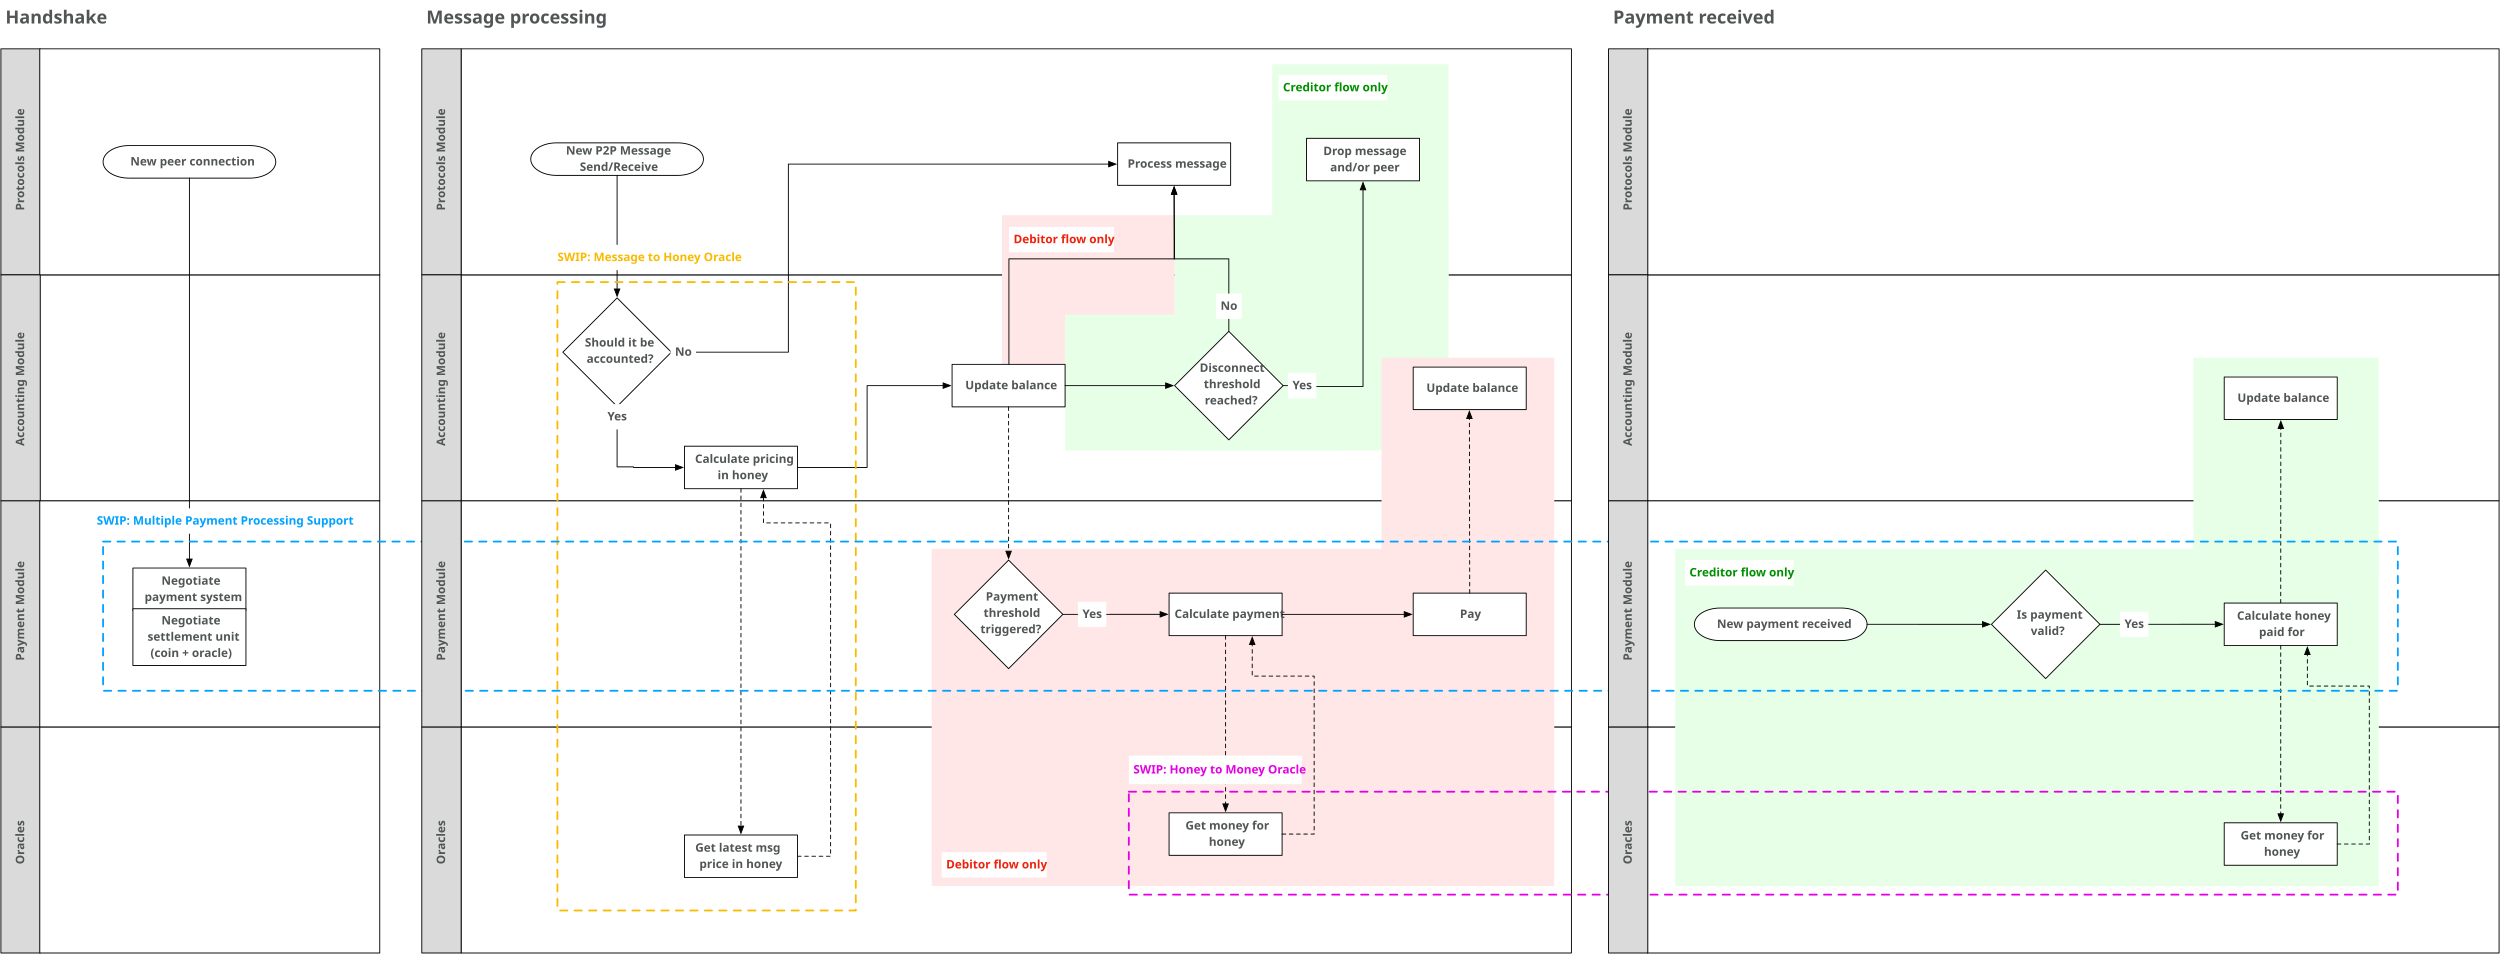
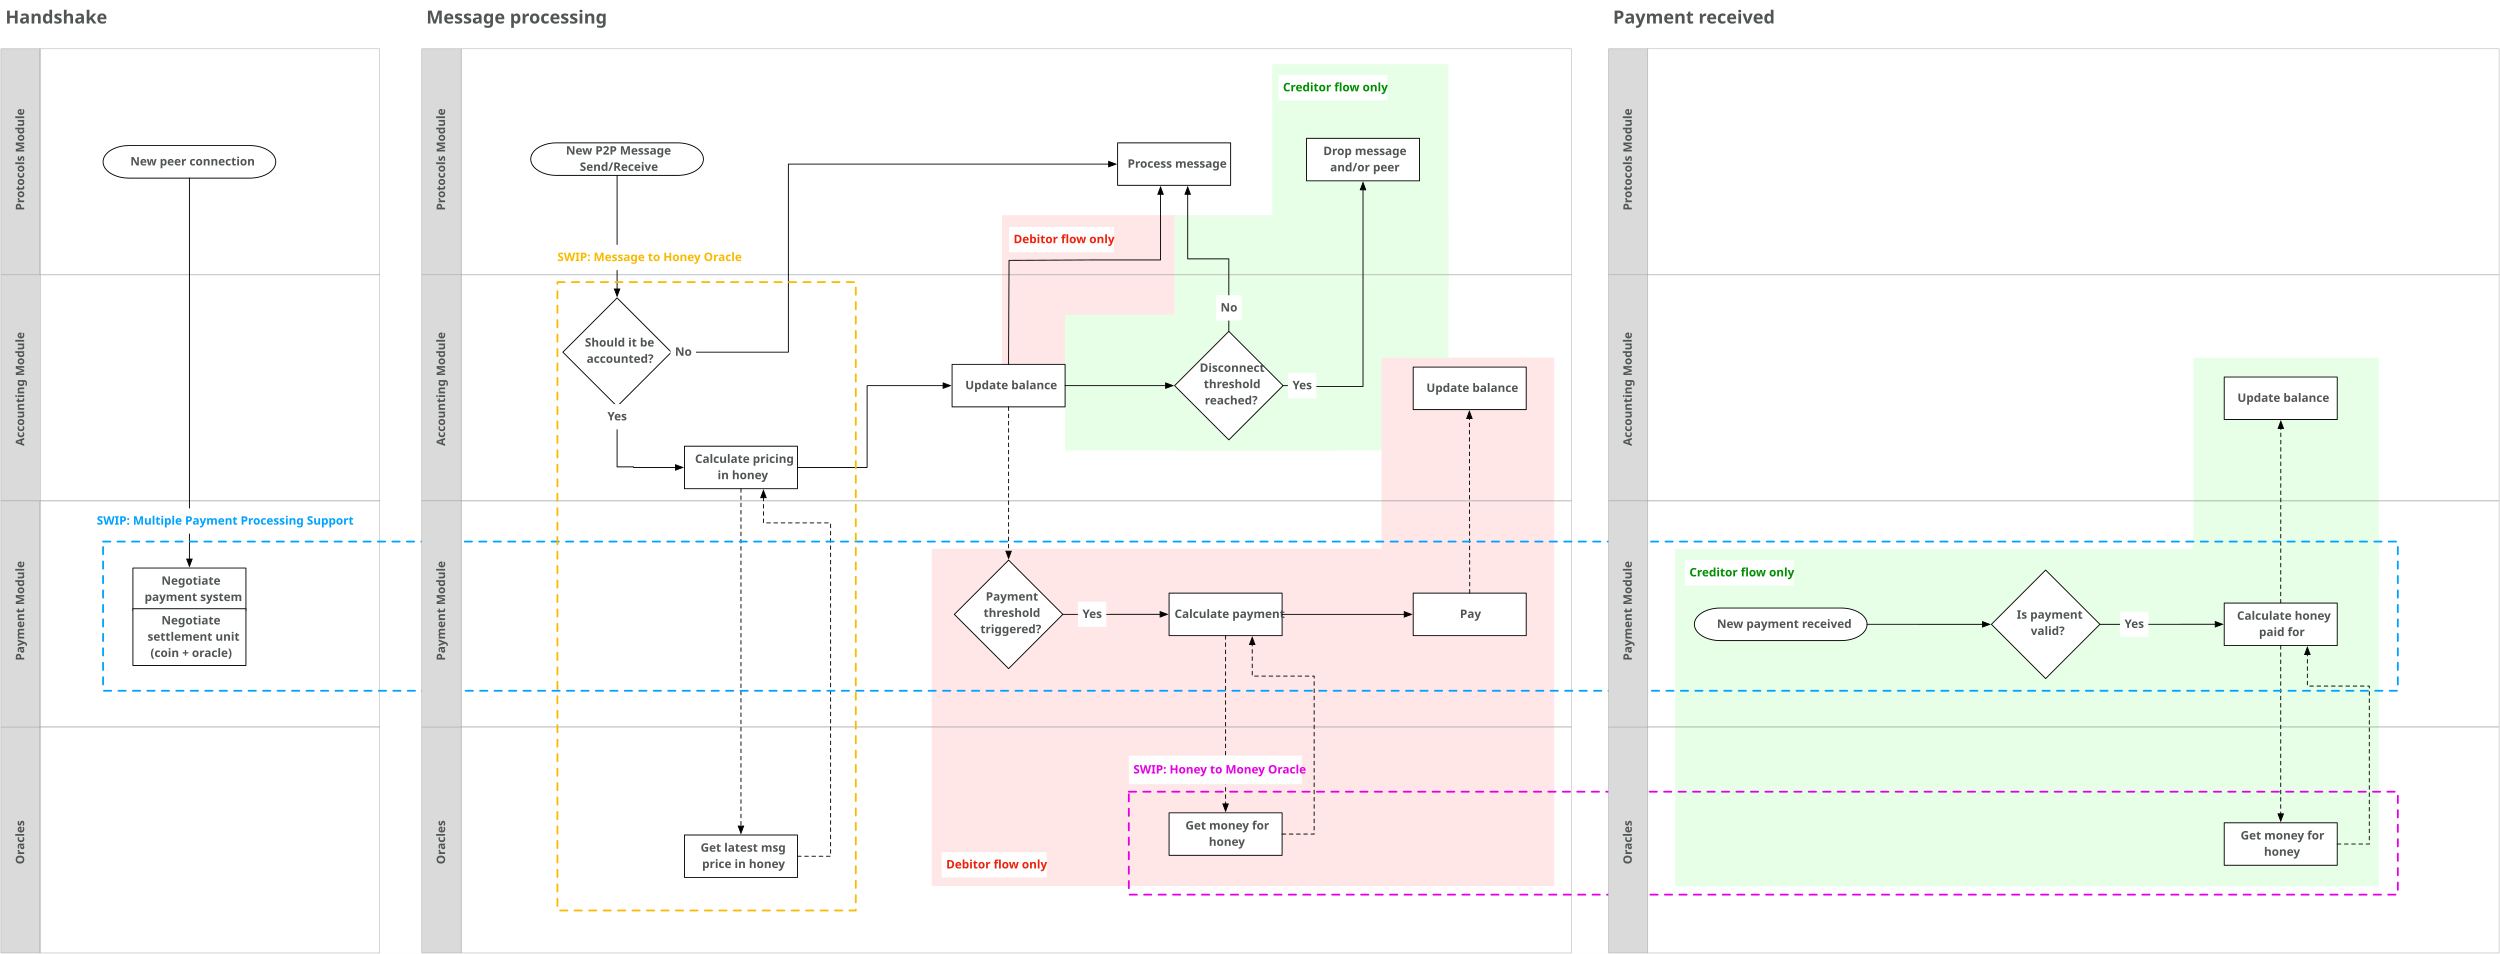
<svg xmlns="http://www.w3.org/2000/svg" version="1.1" viewBox="-286 413 2765 1055" width="2765" height="1055">
  <defs>
    <font-face font-family="Avenir" font-size="13" panose-1="2 11 7 3 2 2 3 2 2 4" units-per-em="1000" underline-position="-75" underline-thickness="50" slope="0" x-height="480" cap-height="708" ascent="1e3" descent="-365.997" font-weight="800">
      <font-face-src>
        <font-face-name name="Avenir-Heavy" />
      </font-face-src>
    </font-face>
    <marker orient="auto" overflow="visible" markerUnits="strokeWidth" id="FilledArrow_Marker" stroke-linejoin="miter" stroke-miterlimit="10" viewBox="-1 -4 10 8" markerWidth="10" markerHeight="8" color="black">
      <g>
        <path d="M 8 0 L 0 -3 L 0 3 Z" fill="currentColor" stroke="currentColor" stroke-width="1" />
      </g>
    </marker>
    <font-face font-family="Helvetica Neue" font-size="16" panose-1="2 0 5 3 0 0 0 2 0 4" units-per-em="1000" underline-position="-100" underline-thickness="50" slope="0" x-height="517" cap-height="714" ascent="951.996" descent="-212.997" font-weight="400">
      <font-face-src>
        <font-face-name name="HelveticaNeue" />
      </font-face-src>
    </font-face>
    <font-face font-family="Avenir" font-size="20" panose-1="2 11 7 3 2 2 3 2 2 4" units-per-em="1000" underline-position="-75" underline-thickness="50" slope="0" x-height="480" cap-height="708" ascent="1e3" descent="-365.997" font-weight="800">
      <font-face-src>
        <font-face-name name="Avenir-Heavy" />
      </font-face-src>
    </font-face>
  </defs>
-   <g id="Canvas_9" stroke-opacity="1" fill="none" stroke-dasharray="none" fill-opacity="1" stroke="none">
+   <g id="Canvas_9" stroke-dasharray="none" stroke="none" fill="none" stroke-opacity="1" fill-opacity="1">
    <rect fill="white" x="-286" y="413" width="2765" height="1055" />
    <g id="Canvas_9: Layer 1">
-       <g id="Graphic_84">
-         <rect x="224" y="717" width="1228" height="250" fill="white" />
-         <rect x="224" y="717" width="1228" height="250" stroke="black" stroke-linecap="round" stroke-linejoin="round" stroke-width="1" />
-       </g>
-       <g id="Graphic_86">
-         <rect x="224" y="467" width="1228" height="250" fill="white" />
-         <rect x="224" y="467" width="1228" height="250" stroke="black" stroke-linecap="round" stroke-linejoin="round" stroke-width="1" />
-       </g>
      <g id="Graphic_132">
        <rect x="1121" y="484" width="195" height="241" fill="#e7ffe7" />
      </g>
      <g id="Graphic_131">
        <rect x="1013.086" y="651" width="302.914" height="260.171" fill="#e7ffe7" />
      </g>
      <g id="Graphic_140">
        <rect x="822.243" y="651" width="190.84" height="165" fill="#ffe6e7" />
      </g>
      <g id="Graphic_142">
        <rect x="892" y="761.092" width="302.914" height="150.079" fill="#e7ffe7" />
      </g>
-       <g id="Graphic_88">
-         <rect x="1535.988" y="717" width="942" height="250" fill="white" />
-         <rect x="1535.988" y="717" width="942" height="250" stroke="black" stroke-linecap="round" stroke-linejoin="round" stroke-width="1" />
-       </g>
-       <g id="Graphic_93">
-         <rect x="1535.988" y="1217" width="942" height="250" fill="white" />
-         <rect x="1535.988" y="1217" width="942" height="250" stroke="black" stroke-linecap="round" stroke-linejoin="round" stroke-width="1" />
-       </g>
-       <g id="Graphic_94">
-         <rect x="1535.988" y="467" width="942" height="250" fill="white" />
-         <rect x="1535.988" y="467" width="942" height="250" stroke="black" stroke-linecap="round" stroke-linejoin="round" stroke-width="1" />
-       </g>
-       <g id="Graphic_95">
-         <rect x="1535.988" y="967" width="942" height="250" fill="white" />
-         <rect x="1535.988" y="967" width="942" height="250" stroke="black" stroke-linecap="round" stroke-linejoin="round" stroke-width="1" />
-       </g>
      <g id="Graphic_137">
        <rect x="2139.976" y="808.637" width="205.024" height="241" fill="#e7ffe7" />
      </g>
      <g id="Graphic_138">
        <rect x="1566.743" y="1020" width="778.257" height="373" fill="#e7ffe7" />
      </g>
-       <g id="Graphic_85">
-         <rect x="224" y="1217" width="1228" height="250" fill="white" />
-         <rect x="224" y="1217" width="1228" height="250" stroke="black" stroke-linecap="round" stroke-linejoin="round" stroke-width="1" />
-       </g>
-       <g id="Graphic_87">
-         <rect x="224" y="967" width="1228" height="250" fill="white" />
-         <rect x="224" y="967" width="1228" height="250" stroke="black" stroke-linecap="round" stroke-linejoin="round" stroke-width="1" />
-       </g>
      <g id="Graphic_129">
        <rect x="744.494" y="1020" width="688.506" height="373" fill="#ffe6e7" />
      </g>
      <g id="Graphic_130">
        <rect x="1242" y="808.637" width="191" height="213.363" fill="#ffe6e7" />
      </g>
+       <g id="Graphic_85">
+         <rect x="224" y="1217" width="1228" height="250" stroke="#a5a5a5" stroke-linecap="round" stroke-linejoin="round" stroke-width=".5" />
+       </g>
+       <g id="Graphic_84">
+         <rect x="224" y="717" width="1228" height="250" stroke="#a5a5a5" stroke-linecap="round" stroke-linejoin="round" stroke-width=".5" />
+       </g>
+       <g id="Graphic_86">
+         <rect x="224" y="467" width="1228" height="250" stroke="#a5a5a5" stroke-linecap="round" stroke-linejoin="round" stroke-width=".5" />
+       </g>
+       <g id="Graphic_88">
+         <rect x="1535.988" y="717" width="942" height="250" stroke="#a5a5a5" stroke-linecap="round" stroke-linejoin="round" stroke-width=".5" />
+       </g>
+       <g id="Graphic_93">
+         <rect x="1535.988" y="1217" width="942" height="250" stroke="#a5a5a5" stroke-linecap="round" stroke-linejoin="round" stroke-width=".5" />
+       </g>
+       <g id="Graphic_94">
+         <rect x="1535.988" y="467" width="942" height="250" stroke="#a5a5a5" stroke-linecap="round" stroke-linejoin="round" stroke-width=".5" />
+       </g>
+       <g id="Graphic_95">
+         <rect x="1535.988" y="967" width="942" height="250" stroke="#a5a5a5" stroke-linecap="round" stroke-linejoin="round" stroke-width=".5" />
+       </g>
+       <g id="Graphic_87">
+         <rect x="224" y="967" width="1228" height="250" stroke="#a5a5a5" stroke-linecap="round" stroke-linejoin="round" stroke-width=".5" />
+       </g>
      <g id="Graphic_75">
-         <rect x="-242" y="717" width="376" height="250" fill="white" />
-         <rect x="-242" y="717" width="376" height="250" stroke="black" stroke-linecap="round" stroke-linejoin="round" stroke-width="1" />
+         <rect x="-242" y="717" width="376" height="250" stroke="#a5a5a5" stroke-linecap="round" stroke-linejoin="round" stroke-width=".5" />
      </g>
      <g id="Graphic_52">
        <rect x="-285" y="1217" width="43.5" height="250" fill="#dadada" />
-         <rect x="-285" y="1217" width="43.5" height="250" stroke="black" stroke-linecap="round" stroke-linejoin="round" stroke-width="1" />
+         <rect x="-285" y="1217" width="43.5" height="250" stroke="#a5a5a5" stroke-linecap="round" stroke-linejoin="round" stroke-width=".5" />
      </g>
      <g id="Graphic_53">
        <rect x="-285" y="467" width="43.5" height="250" fill="#dadada" />
-         <rect x="-285" y="467" width="43.5" height="250" stroke="black" stroke-linecap="round" stroke-linejoin="round" stroke-width="1" />
+         <rect x="-285" y="467" width="43.5" height="250" stroke="#a5a5a5" stroke-linecap="round" stroke-linejoin="round" stroke-width=".5" />
      </g>
      <g id="Graphic_54">
        <rect x="-285" y="717" width="43.5" height="250" fill="#dadada" />
-         <rect x="-285" y="717" width="43.5" height="250" stroke="black" stroke-linecap="round" stroke-linejoin="round" stroke-width="1" />
+         <rect x="-285" y="717" width="43.5" height="250" stroke="#a5a5a5" stroke-linecap="round" stroke-linejoin="round" stroke-width=".5" />
      </g>
      <g id="Graphic_55">
        <rect x="-285" y="967" width="43.5" height="250" fill="#dadada" />
-         <rect x="-285" y="967" width="43.5" height="250" stroke="black" stroke-linecap="round" stroke-linejoin="round" stroke-width="1" />
+         <rect x="-285" y="967" width="43.5" height="250" stroke="#a5a5a5" stroke-linecap="round" stroke-linejoin="round" stroke-width=".5" />
      </g>
      <g id="Graphic_40">
-         <rect x="-242" y="1217" width="376" height="250" fill="white" />
-         <rect x="-242" y="1217" width="376" height="250" stroke="black" stroke-linecap="round" stroke-linejoin="round" stroke-width="1" />
+         <rect x="-242" y="1217" width="376" height="250" stroke="#a5a5a5" stroke-linecap="round" stroke-linejoin="round" stroke-width=".5" />
      </g>
      <g id="Graphic_3">
-         <rect x="-242" y="467" width="376" height="250" fill="white" />
-         <rect x="-242" y="467" width="376" height="250" stroke="black" stroke-linecap="round" stroke-linejoin="round" stroke-width="1" />
+         <rect x="-242" y="467" width="376" height="250" stroke="#a5a5a5" stroke-linecap="round" stroke-linejoin="round" stroke-width=".5" />
      </g>
      <g id="Graphic_39">
-         <rect x="-242" y="967" width="376" height="250" fill="white" />
-         <rect x="-242" y="967" width="376" height="250" stroke="black" stroke-linecap="round" stroke-linejoin="round" stroke-width="1" />
+         <rect x="-242" y="967" width="376" height="250" stroke="#a5a5a5" stroke-linecap="round" stroke-linejoin="round" stroke-width=".5" />
      </g>
      <g id="Graphic_2">
        <text transform="translate(-272.25 645.7875) rotate(-90)" fill="#515556">
          <tspan font-family="Avenir" font-size="13" font-weight="800" fill="#515556" x="3623768e-19" y="13">Protocols Module</tspan>
        </text>
      </g>
      <g id="Graphic_5">
        <text transform="translate(-272.25 906.171) rotate(-90)" fill="#515556">
          <tspan font-family="Avenir" font-size="13" font-weight="800" fill="#515556" x="0" y="13">Accounting Module</tspan>
        </text>
      </g>
      <g id="Graphic_8">
        <text transform="translate(-272.25 1143.636) rotate(-90)" fill="#515556">
          <tspan font-family="Avenir" font-size="13" font-weight="800" fill="#515556" x="4192202e-19" y="13">Payment Module</tspan>
        </text>
      </g>
      <g id="Graphic_12">
        <path d="M 396.5 742.5 L 456.5 802.5 L 396.5 862.5 L 336.5 802.5 Z" fill="white" />
        <path d="M 396.5 742.5 L 456.5 802.5 L 396.5 862.5 L 336.5 802.5 Z" stroke="black" stroke-linecap="round" stroke-linejoin="round" stroke-width="1" />
        <text transform="translate(357.7 783.3)" fill="#515556">
          <tspan font-family="Avenir" font-size="13" font-weight="800" fill="#515556" x="3.164" y="13">Should it be </tspan>
          <tspan font-family="Avenir" font-size="13" font-weight="800" fill="#515556" x="5.088" y="31">accounted?</tspan>
        </text>
      </g>
      <g id="Graphic_13">
        <path d="M 329.65 571 L 463.35 571 C 479.165 571 492 579.064 492 589 C 492 598.936 479.165 607 463.35 607 L 329.65 607 C 313.835 607 301 598.936 301 589 C 301 579.064 313.835 571 329.65 571 Z" fill="white" />
        <path d="M 329.65 571 L 463.35 571 C 479.165 571 492 579.064 492 589 C 492 598.936 479.165 607 463.35 607 L 329.65 607 C 313.835 607 301 598.936 301 589 C 301 579.064 313.835 571 329.65 571 Z" stroke="black" stroke-linecap="round" stroke-linejoin="round" stroke-width="1" />
        <text transform="translate(325.1 571)" fill="#515556">
          <tspan font-family="Avenir" font-size="13" font-weight="800" fill="#515556" x="14.844" y="13">New P2P Message</tspan>
          <tspan font-family="Avenir" font-size="13" font-weight="800" fill="#515556" x="30.099" y="31">Send/Receive</tspan>
        </text>
      </g>
      <g id="Graphic_15">
        <rect x="471" y="906.5" width="125" height="47" fill="white" />
        <rect x="471" y="906.5" width="125" height="47" stroke="black" stroke-linecap="round" stroke-linejoin="round" stroke-width="1" />
        <text transform="translate(476 912)" fill="#515556">
          <tspan font-family="Avenir" font-size="13" font-weight="800" fill="#515556" x="6.676" y="13">Calculate pricing </tspan>
          <tspan font-family="Avenir" font-size="13" font-weight="800" fill="#515556" x="31.623" y="31">in honey</tspan>
        </text>
      </g>
      <g id="Line_16">
        <line x1="396.5" y1="607" x2="396.5" y2="732.6" marker-end="url(#FilledArrow_Marker)" stroke="black" stroke-linecap="round" stroke-linejoin="round" stroke-width="1" />
      </g>
      <g id="Graphic_18">
        <path d="M 1073.085 779.5 L 1133.085 839.5 L 1073.085 899.5 L 1013.086 839.5 Z" fill="white" />
        <path d="M 1073.085 779.5 L 1133.085 839.5 L 1073.085 899.5 L 1013.086 839.5 Z" stroke="black" stroke-linecap="round" stroke-linejoin="round" stroke-width="1" />
        <text transform="translate(1034.285 811.3)" fill="#515556">
          <tspan font-family="Avenir" font-size="13" font-weight="800" fill="#515556" x="6.538" y="13">Disconnect </tspan>
          <tspan font-family="Avenir" font-size="13" font-weight="800" fill="#515556" x="11.114" y="31">threshold </tspan>
          <tspan font-family="Avenir" font-size="13" font-weight="800" fill="#515556" x="12.187" y="49">reached?</tspan>
        </text>
      </g>
      <g id="Line_19">
        <path d="M 456.5 802.5 L 585.938 802.5 L 585.938 594.5 L 940.186 594.5" marker-end="url(#FilledArrow_Marker)" stroke="black" stroke-linecap="round" stroke-linejoin="round" stroke-width="1" />
      </g>
      <g id="Graphic_20">
        <rect x="950.086" y="571" width="125" height="47" fill="white" />
        <rect x="950.086" y="571" width="125" height="47" stroke="black" stroke-linecap="round" stroke-linejoin="round" stroke-width="1" />
        <text transform="translate(955.0855 585.5)" fill="#515556">
          <tspan font-family="Avenir" font-size="13" font-weight="800" fill="#515556" x="6" y="13">Process message</tspan>
        </text>
      </g>
      <g id="Line_22">
        <path d="M 1133.085 839.5 L 1165.565 839.5 L 1165.565 840.465 L 1221.5 840.465 L 1221.5 622.9" marker-end="url(#FilledArrow_Marker)" stroke="black" stroke-linecap="round" stroke-linejoin="round" stroke-width="1" />
      </g>
      <g id="Graphic_23">
        <rect x="1138.439" y="825.5" width="31.424" height="28" fill="white" />
        <text transform="translate(1143.439 830.5)" fill="#515556">
          <tspan font-family="Avenir" font-size="13" font-weight="800" fill="#515556" x="0" y="13">Yes</tspan>
        </text>
      </g>
      <g id="Graphic_24">
        <rect x="455.532" y="788.5" width="28.278" height="28" fill="white" />
        <text transform="translate(460.5324 793.5)" fill="#515556">
          <tspan font-family="Avenir" font-size="13" font-weight="800" fill="#515556" x="0" y="13">No</tspan>
        </text>
      </g>
      <g id="Line_25">
        <path d="M 596 930 L 673.025 930 L 673.025 839.5 L 757.1 839.5" marker-end="url(#FilledArrow_Marker)" stroke="black" stroke-linecap="round" stroke-linejoin="round" stroke-width="1" />
      </g>
      <g id="Graphic_26">
        <rect x="767" y="816" width="125" height="47" fill="white" />
        <rect x="767" y="816" width="125" height="47" stroke="black" stroke-linecap="round" stroke-linejoin="round" stroke-width="1" />
        <text transform="translate(772 830.5)" fill="#515556">
          <tspan font-family="Avenir" font-size="13" font-weight="800" fill="#515556" x="9.582" y="13">Update balance</tspan>
        </text>
      </g>
      <g id="Line_27">
        <path d="M 396.5 862.5 L 396.5 929.358 L 414.679 929.358 L 414.679 930 L 461.1 930" marker-end="url(#FilledArrow_Marker)" stroke="black" stroke-linecap="round" stroke-linejoin="round" stroke-width="1" />
      </g>
      <g id="Graphic_28">
        <path d="M 829.5 1032.5 L 889.5 1092.5 L 829.5 1152.5 L 769.5 1092.5 Z" fill="white" />
        <path d="M 829.5 1032.5 L 889.5 1092.5 L 829.5 1152.5 L 769.5 1092.5 Z" stroke="black" stroke-linecap="round" stroke-linejoin="round" stroke-width="1" />
        <text transform="translate(790.7 1064.3)" fill="#515556">
          <tspan font-family="Avenir" font-size="13" font-weight="800" fill="#515556" x="13.519" y="13">Payment </tspan>
          <tspan font-family="Avenir" font-size="13" font-weight="800" fill="#515556" x="11.114" y="31">threshold </tspan>
          <tspan font-family="Avenir" font-size="13" font-weight="800" fill="#515556" x="7.604" y="49">triggered?</tspan>
        </text>
      </g>
      <g id="Line_29">
        <line x1="829.5" y1="863" x2="829.5" y2="1022.6" marker-end="url(#FilledArrow_Marker)" stroke="black" stroke-linecap="round" stroke-linejoin="round" stroke-dasharray="4.0,4.0" stroke-width="1" />
      </g>
      <g id="Graphic_30">
        <rect x="1007" y="1312" width="125" height="47" fill="white" />
        <rect x="1007" y="1312" width="125" height="47" stroke="black" stroke-linecap="round" stroke-linejoin="round" stroke-width="1" />
        <text transform="translate(1012 1317.5)" fill="#515556">
          <tspan font-family="Avenir" font-size="13" font-weight="800" fill="#515556" x="13.098" y="13">Get money for </tspan>
          <tspan font-family="Avenir" font-size="13" font-weight="800" fill="#515556" x="38.968" y="31">honey</tspan>
        </text>
      </g>
      <g id="Line_31">
        <path d="M 889.5 1092.5 L 899.5 1092.5 L 997.1 1092.444" marker-end="url(#FilledArrow_Marker)" stroke="black" stroke-linecap="round" stroke-linejoin="round" stroke-width="1" />
      </g>
      <g id="Graphic_32">
        <rect x="906.163" y="1078.487" width="31.424" height="28" fill="white" />
        <text transform="translate(911.1632 1083.487)" fill="#515556">
          <tspan font-family="Avenir" font-size="13" font-weight="800" fill="#515556" x="0" y="13">Yes</tspan>
        </text>
      </g>
      <g id="Graphic_33">
        <rect x="1159" y="566" width="125" height="47" fill="white" />
        <rect x="1159" y="566" width="125" height="47" stroke="black" stroke-linecap="round" stroke-linejoin="round" stroke-width="1" />
        <text transform="translate(1164 571.5)" fill="#515556">
          <tspan font-family="Avenir" font-size="13" font-weight="800" fill="#515556" x="13.579" y="13">Drop message </tspan>
          <tspan font-family="Avenir" font-size="13" font-weight="800" fill="#515556" x="21.152" y="31">and/or peer</tspan>
        </text>
      </g>
      <g id="Graphic_34">
        <rect x="380.788" y="859.928" width="31.424" height="28" fill="white" />
        <text transform="translate(385.788 864.9275)" fill="#515556">
          <tspan font-family="Avenir" font-size="13" font-weight="800" fill="#515556" x="0" y="13">Yes</tspan>
        </text>
      </g>
      <g id="Line_35">
-         <path d="M 1073.085 779.5 L 1073.085 699.296 L 1012.586 699.296 L 1012.586 627.9" marker-end="url(#FilledArrow_Marker)" stroke="black" stroke-linecap="round" stroke-linejoin="round" stroke-width="1" />
+         <path d="M 1073.085 779.5 L 1073.085 699.296 L 1027.6 699.296 L 1027.6 627.9" marker-end="url(#FilledArrow_Marker)" stroke="black" stroke-linecap="round" stroke-linejoin="round" stroke-width="1" />
      </g>
      <g id="Graphic_36">
-         <rect x="1058.947" y="737.696" width="28.278" height="28" fill="white" />
-         <text transform="translate(1063.947 742.6958)" fill="#515556">
+         <rect x="1058.947" y="739.576" width="28.278" height="28" fill="white" />
+         <text transform="translate(1063.947 744.5763)" fill="#515556">
          <tspan font-family="Avenir" font-size="13" font-weight="800" fill="#515556" x="0" y="13">No</tspan>
        </text>
      </g>
      <g id="Graphic_42">
        <text transform="translate(-272.25 1368.861) rotate(-90)" fill="#515556">
          <tspan font-family="Avenir" font-size="13" font-weight="800" fill="#515556" x="0" y="13">Oracles</tspan>
        </text>
      </g>
      <g id="Graphic_44">
        <rect x="1277" y="1069" width="125" height="47" fill="white" />
        <rect x="1277" y="1069" width="125" height="47" stroke="black" stroke-linecap="round" stroke-linejoin="round" stroke-width="1" />
        <text transform="translate(1282 1083.5)" fill="#515556">
          <tspan font-family="Avenir" font-size="13" font-weight="800" fill="#515556" x="46.664" y="13">Pay</tspan>
        </text>
      </g>
      <g id="Line_45">
        <path d="M 1132 1335.5 L 1167.452 1335.5 L 1167.452 1160.774 L 1098.959 1160.774 L 1098.959 1125.9" marker-end="url(#FilledArrow_Marker)" stroke="black" stroke-linecap="round" stroke-linejoin="round" stroke-dasharray="4.0,4.0" stroke-width="1" />
      </g>
      <g id="Graphic_46">
        <rect x="1277" y="819" width="125" height="47" fill="white" />
        <rect x="1277" y="819" width="125" height="47" stroke="black" stroke-linecap="round" stroke-linejoin="round" stroke-width="1" />
        <text transform="translate(1282 833.5)" fill="#515556">
          <tspan font-family="Avenir" font-size="13" font-weight="800" fill="#515556" x="9.582" y="13">Update balance</tspan>
        </text>
      </g>
      <g id="Line_47">
        <path d="M 1339.5 1069 L 1339.5 1059 L 1339.151 875.9" marker-end="url(#FilledArrow_Marker)" stroke="black" stroke-linecap="round" stroke-linejoin="round" stroke-dasharray="4.0,4.0" stroke-width="1" />
      </g>
      <g id="Line_57">
        <line x1="892" y1="839.5" x2="1003.186" y2="839.5" marker-end="url(#FilledArrow_Marker)" stroke="black" stroke-linecap="round" stroke-linejoin="round" stroke-width="1" />
      </g>
      <g id="Graphic_58">
        <path d="M -143.35 574 L -9.65 574 C 6.165 574 19 582.064 19 592 C 19 601.936 6.165 610 -9.65 610 L -143.35 610 C -159.165 610 -172 601.936 -172 592 C -172 582.064 -159.165 574 -143.35 574 Z" fill="white" />
        <path d="M -143.35 574 L -9.65 574 C 6.165 574 19 582.064 19 592 C 19 601.936 6.165 610 -9.65 610 L -143.35 610 C -159.165 610 -172 601.936 -172 592 C -172 582.064 -159.165 574 -143.35 574 Z" stroke="black" stroke-linecap="round" stroke-linejoin="round" stroke-width="1" />
        <text transform="translate(-147.9 583)" fill="#515556">
          <tspan font-family="Avenir" font-size="13" font-weight="800" fill="#515556" x="6.049" y="13">New peer connection</tspan>
        </text>
      </g>
      <g id="Graphic_60">
        <rect x="-139" y="1041.25" width="125" height="47" fill="white" />
        <rect x="-139" y="1041.25" width="125" height="47" stroke="black" stroke-linecap="round" stroke-linejoin="round" stroke-width="1" />
        <text transform="translate(-134 1046.75)" fill="#515556">
          <tspan font-family="Avenir" font-size="13" font-weight="800" fill="#515556" x="26.567" y="13">Negotiate </tspan>
          <tspan font-family="Avenir" font-size="13" font-weight="800" fill="#515556" x="7.912" y="31">payment system</tspan>
        </text>
      </g>
      <g id="Graphic_61">
        <rect x="-139" y="1086.25" width="125" height="62.75" fill="white" />
        <rect x="-139" y="1086.25" width="125" height="62.75" stroke="black" stroke-linecap="round" stroke-linejoin="round" stroke-width="1" />
        <text transform="translate(-134 1090.625)" fill="#515556">
          <tspan font-family="Avenir" font-size="13" font-weight="800" fill="#515556" x="26.567" y="13">Negotiate </tspan>
          <tspan font-family="Avenir" font-size="13" font-weight="800" fill="#515556" x="11.155" y="31">settlement unit </tspan>
          <tspan font-family="Avenir" font-size="13" font-weight="800" fill="#515556" x="14.418" y="49">(coin + oracle)</tspan>
        </text>
      </g>
      <g id="Line_62">
        <line x1="-76.5" y1="610" x2="-76.5" y2="1031.35" marker-end="url(#FilledArrow_Marker)" stroke="black" stroke-linecap="round" stroke-linejoin="round" stroke-width="1" />
      </g>
      <g id="Graphic_65">
        <rect x="-184" y="975.25" width="278.905" height="28" fill="white" />
        <text transform="translate(-179 980.25)" fill="#00a2ff">
          <tspan font-family="Avenir" font-size="13" font-weight="800" fill="#00a2ff" x="0" y="13">SWIP: Multiple Payment Processing Support</tspan>
        </text>
      </g>
      <g id="Graphic_66">
        <rect x="471" y="1336.5" width="125" height="47" fill="white" />
        <rect x="471" y="1336.5" width="125" height="47" stroke="black" stroke-linecap="round" stroke-linejoin="round" stroke-width="1" />
        <text transform="translate(476 1342)" fill="#515556">
-           <tspan font-family="Avenir" font-size="13" font-weight="800" fill="#515556" x="6.949" y="13">Get latest msg </tspan>
-           <tspan font-family="Avenir" font-size="13" font-weight="800" fill="#515556" x="11.525" y="31">price in honey</tspan>
+           <tspan font-family="Avenir" font-size="13" font-weight="800" fill="#515556" x="12.845" y="13">Get latest msg </tspan>
+           <tspan font-family="Avenir" font-size="13" font-weight="800" fill="#515556" x="14.522" y="31">price in honey</tspan>
        </text>
      </g>
      <g id="Line_67">
        <line x1="533.5" y1="953.5" x2="533.5" y2="1326.6" marker-end="url(#FilledArrow_Marker)" stroke="black" stroke-linecap="round" stroke-linejoin="round" stroke-dasharray="4.0,4.0" stroke-width="1" />
      </g>
      <g id="Line_69">
        <path d="M 596 1360 L 632.658 1360 L 632.658 991.326 L 558.376 991.326 L 558.376 963.4" marker-end="url(#FilledArrow_Marker)" stroke="black" stroke-linecap="round" stroke-linejoin="round" stroke-dasharray="4.0,4.0" stroke-width="1" />
-       </g>
-       <g id="Graphic_71">
-         <path d="M 330.5 725 L 660.5 725 L 660.5 1420 L 330.5 1420 Z" stroke="#f9ba00" stroke-linecap="round" stroke-linejoin="round" stroke-dasharray="8.0,8.0" stroke-width="2" />
      </g>
      <g id="Graphic_73">
        <rect x="325.465" y="683.75" width="206.885" height="28" fill="white" />
        <text transform="translate(330.465 688.75)" fill="#f9ba00">
          <tspan font-family="Avenir" font-size="13" font-weight="800" fill="#f9ba00" x="0" y="13">SWIP: Message to Honey Oracle</tspan>
        </text>
      </g>
      <g id="Graphic_76">
        <rect x="1007" y="1069" width="125" height="47" fill="white" />
        <rect x="1007" y="1069" width="125" height="47" stroke="black" stroke-linecap="round" stroke-linejoin="round" stroke-width="1" />
        <text transform="translate(1012 1083.5)" fill="#515556">
          <tspan font-family="Avenir" font-size="13" font-weight="800" fill="#515556" x="1.034" y="13">Calculate payment</tspan>
        </text>
      </g>
      <g id="Line_77">
        <line x1="1132" y1="1092.5" x2="1267.1" y2="1092.5" marker-end="url(#FilledArrow_Marker)" stroke="black" stroke-linecap="round" stroke-linejoin="round" stroke-width="1" />
      </g>
      <g id="Line_78">
        <line x1="1069.5" y1="1116" x2="1069.5" y2="1302.1" marker-end="url(#FilledArrow_Marker)" stroke="black" stroke-linecap="round" stroke-linejoin="round" stroke-dasharray="4.0,4.0" stroke-width="1" />
      </g>
      <g id="Graphic_79">
        <rect x="962.486" y="1248.718" width="191.22" height="31.564" fill="white" />
        <text transform="translate(967.4856 1255.5)" fill="#e400e4">
          <tspan font-family="Avenir" font-size="13" font-weight="800" fill="#e400e4" x="0" y="13">SWIP: Honey to Money Oracle</tspan>
        </text>
      </g>
      <g id="Graphic_90">
        <rect x="1492.988" y="467" width="43.5" height="250" fill="#dadada" />
-         <rect x="1492.988" y="467" width="43.5" height="250" stroke="black" stroke-linecap="round" stroke-linejoin="round" stroke-width="1" />
+         <rect x="1492.988" y="467" width="43.5" height="250" stroke="#a5a5a5" stroke-linecap="round" stroke-linejoin="round" stroke-width=".5" />
      </g>
      <g id="Graphic_91">
        <rect x="1492.988" y="717" width="43.5" height="250" fill="#dadada" />
-         <rect x="1492.988" y="717" width="43.5" height="250" stroke="black" stroke-linecap="round" stroke-linejoin="round" stroke-width="1" />
+         <rect x="1492.988" y="717" width="43.5" height="250" stroke="#a5a5a5" stroke-linecap="round" stroke-linejoin="round" stroke-width=".5" />
      </g>
      <g id="Graphic_96">
        <text transform="translate(1505.738 645.7875) rotate(-90)" fill="#515556">
          <tspan font-family="Avenir" font-size="13" font-weight="800" fill="#515556" x="3623768e-19" y="13">Protocols Module</tspan>
        </text>
      </g>
      <g id="Graphic_97">
        <text transform="translate(1505.738 906.171) rotate(-90)" fill="#515556">
          <tspan font-family="Avenir" font-size="13" font-weight="800" fill="#515556" x="0" y="13">Accounting Module</tspan>
        </text>
      </g>
      <g id="Graphic_100">
        <path d="M 1616.638 1085.486 L 1750.338 1085.486 C 1766.153 1085.486 1778.988 1093.55 1778.988 1103.486 C 1778.988 1113.422 1766.153 1121.486 1750.338 1121.486 L 1616.638 1121.486 C 1600.823 1121.486 1587.988 1113.422 1587.988 1103.486 C 1587.988 1093.55 1600.823 1085.486 1616.638 1085.486 Z" fill="white" />
        <path d="M 1616.638 1085.486 L 1750.338 1085.486 C 1766.153 1085.486 1778.988 1093.55 1778.988 1103.486 C 1778.988 1113.422 1766.153 1121.486 1750.338 1121.486 L 1616.638 1121.486 C 1600.823 1121.486 1587.988 1113.422 1587.988 1103.486 C 1587.988 1093.55 1600.823 1085.486 1616.638 1085.486 Z" stroke="black" stroke-linecap="round" stroke-linejoin="round" stroke-width="1" />
        <text transform="translate(1612.088 1094.486)" fill="#515556">
          <tspan font-family="Avenir" font-size="13" font-weight="800" fill="#515556" x=".856" y="13">New payment received</tspan>
        </text>
      </g>
      <g id="Graphic_113">
        <rect x="2173.988" y="1323" width="125" height="47" fill="white" />
        <rect x="2173.988" y="1323" width="125" height="47" stroke="black" stroke-linecap="round" stroke-linejoin="round" stroke-width="1" />
        <text transform="translate(2178.988 1328.5)" fill="#515556">
          <tspan font-family="Avenir" font-size="13" font-weight="800" fill="#515556" x="13.098" y="13">Get money for </tspan>
          <tspan font-family="Avenir" font-size="13" font-weight="800" fill="#515556" x="38.968" y="31">honey</tspan>
        </text>
      </g>
      <g id="Line_112">
        <path d="M 2036.488 1103.5 L 2046.488 1103.5 L 2164.088 1103.442" marker-end="url(#FilledArrow_Marker)" stroke="black" stroke-linecap="round" stroke-linejoin="round" stroke-width="1" />
      </g>
      <g id="Graphic_111">
        <rect x="2058.662" y="1089.486" width="31.424" height="28" fill="white" />
        <text transform="translate(2063.662 1094.486)" fill="#515556">
          <tspan font-family="Avenir" font-size="13" font-weight="800" fill="#515556" x="0" y="13">Yes</tspan>
        </text>
      </g>
      <g id="Line_109">
        <path d="M 2298.988 1346.5 L 2334.44 1346.5 L 2334.44 1171.774 L 2265.947 1171.774 L 2265.947 1136.9" marker-end="url(#FilledArrow_Marker)" stroke="black" stroke-linecap="round" stroke-linejoin="round" stroke-dasharray="4.0,4.0" stroke-width="1" />
      </g>
      <g id="Graphic_108">
        <rect x="2173.988" y="830" width="125" height="47" fill="white" />
        <rect x="2173.988" y="830" width="125" height="47" stroke="black" stroke-linecap="round" stroke-linejoin="round" stroke-width="1" />
        <text transform="translate(2178.988 844.5)" fill="#515556">
          <tspan font-family="Avenir" font-size="13" font-weight="800" fill="#515556" x="9.582" y="13">Update balance</tspan>
        </text>
      </g>
      <g id="Line_107">
        <path d="M 2236.488 1080 L 2236.488 1070 L 2236.585 886.9" marker-end="url(#FilledArrow_Marker)" stroke="black" stroke-linecap="round" stroke-linejoin="round" stroke-dasharray="4.0,4.0" stroke-width="1" />
      </g>
      <g id="Graphic_105">
        <rect x="2173.988" y="1080" width="125" height="47" fill="white" />
        <rect x="2173.988" y="1080" width="125" height="47" stroke="black" stroke-linecap="round" stroke-linejoin="round" stroke-width="1" />
        <text transform="translate(2178.988 1085.5)" fill="#515556">
          <tspan font-family="Avenir" font-size="13" font-weight="800" fill="#515556" x="9.107" y="13">Calculate honey </tspan>
          <tspan font-family="Avenir" font-size="13" font-weight="800" fill="#515556" x="33.424" y="31">paid for</tspan>
        </text>
      </g>
      <g id="Line_103">
        <line x1="2236.488" y1="1127" x2="2236.488" y2="1313.1" marker-end="url(#FilledArrow_Marker)" stroke="black" stroke-linecap="round" stroke-linejoin="round" stroke-dasharray="4.0,4.0" stroke-width="1" />
      </g>
      <g id="Graphic_114">
        <path d="M 1976.488 1043.5 L 2036.488 1103.5 L 1976.488 1163.5 L 1916.488 1103.5 Z" fill="white" />
        <path d="M 1976.488 1043.5 L 2036.488 1103.5 L 1976.488 1163.5 L 1916.488 1103.5 Z" stroke="black" stroke-linecap="round" stroke-linejoin="round" stroke-width="1" />
        <text transform="translate(1937.688 1084.3)" fill="#515556">
          <tspan font-family="Avenir" font-size="13" font-weight="800" fill="#515556" x="6.779" y="13">Is payment </tspan>
          <tspan font-family="Avenir" font-size="13" font-weight="800" fill="#515556" x="22.288" y="31">valid?</tspan>
        </text>
      </g>
      <g id="Line_115">
        <path d="M 1778.988 1103.486 L 1788.988 1103.486 L 1901.588 1103.5 L 1906.588 1103.5" marker-end="url(#FilledArrow_Marker)" stroke="black" stroke-linecap="round" stroke-linejoin="round" stroke-width="1" />
      </g>
      <g id="Graphic_80">
        <path d="M 962.486 1288.646 L 2366 1288.646 L 2366 1402.5 L 962.486 1402.5 Z" stroke="#e400e4" stroke-linecap="round" stroke-linejoin="round" stroke-dasharray="8.0,8.0" stroke-width="2" />
        <text transform="translate(967.4856 1336.349)" fill="black">
          <tspan font-family="Helvetica Neue" font-size="16" font-weight="400" fill="black" x="696.757" y="15"> </tspan>
        </text>
      </g>
      <g id="Graphic_89">
        <rect x="1492.988" y="1217" width="43.5" height="250" fill="#dadada" />
-         <rect x="1492.988" y="1217" width="43.5" height="250" stroke="black" stroke-linecap="round" stroke-linejoin="round" stroke-width="1" />
+         <rect x="1492.988" y="1217" width="43.5" height="250" stroke="#a5a5a5" stroke-linecap="round" stroke-linejoin="round" stroke-width=".5" />
      </g>
      <g id="Graphic_99">
        <text transform="translate(1505.738 1368.861) rotate(-90)" fill="#515556">
          <tspan font-family="Avenir" font-size="13" font-weight="800" fill="#515556" x="0" y="13">Oracles</tspan>
        </text>
      </g>
      <g id="Graphic_74">
        <path d="M -172 1012 L 2366 1012 L 2366 1177 L -172 1177 Z" stroke="#00a2ff" stroke-linecap="round" stroke-linejoin="round" stroke-dasharray="8.0,8.0" stroke-width="2" />
      </g>
      <g id="Graphic_92">
        <rect x="1492.988" y="967" width="43.5" height="250" fill="#dadada" />
-         <rect x="1492.988" y="967" width="43.5" height="250" stroke="black" stroke-linecap="round" stroke-linejoin="round" stroke-width="1" />
+         <rect x="1492.988" y="967" width="43.5" height="250" stroke="#a5a5a5" stroke-linecap="round" stroke-linejoin="round" stroke-width=".5" />
      </g>
      <g id="Graphic_98">
        <text transform="translate(1505.738 1143.636) rotate(-90)" fill="#515556">
          <tspan font-family="Avenir" font-size="13" font-weight="800" fill="#515556" x="4192202e-19" y="13">Payment Module</tspan>
        </text>
      </g>
      <g id="Graphic_116">
        <rect x="180.5" y="1217" width="43.5" height="250" fill="#dadada" />
-         <rect x="180.5" y="1217" width="43.5" height="250" stroke="black" stroke-linecap="round" stroke-linejoin="round" stroke-width="1" />
+         <rect x="180.5" y="1217" width="43.5" height="250" stroke="#a5a5a5" stroke-linecap="round" stroke-linejoin="round" stroke-width=".5" />
      </g>
      <g id="Graphic_117">
        <rect x="180.5" y="467" width="43.5" height="250" fill="#dadada" />
-         <rect x="180.5" y="467" width="43.5" height="250" stroke="black" stroke-linecap="round" stroke-linejoin="round" stroke-width="1" />
+         <rect x="180.5" y="467" width="43.5" height="250" stroke="#a5a5a5" stroke-linecap="round" stroke-linejoin="round" stroke-width=".5" />
      </g>
      <g id="Graphic_118">
        <rect x="180.5" y="717" width="43.5" height="250" fill="#dadada" />
-         <rect x="180.5" y="717" width="43.5" height="250" stroke="black" stroke-linecap="round" stroke-linejoin="round" stroke-width="1" />
+         <rect x="180.5" y="717" width="43.5" height="250" stroke="#a5a5a5" stroke-linecap="round" stroke-linejoin="round" stroke-width=".5" />
      </g>
      <g id="Graphic_119">
        <rect x="180.5" y="967" width="43.5" height="250" fill="#dadada" />
-         <rect x="180.5" y="967" width="43.5" height="250" stroke="black" stroke-linecap="round" stroke-linejoin="round" stroke-width="1" />
+         <rect x="180.5" y="967" width="43.5" height="250" stroke="#a5a5a5" stroke-linecap="round" stroke-linejoin="round" stroke-width=".5" />
      </g>
      <g id="Graphic_120">
        <text transform="translate(193.25 645.7875) rotate(-90)" fill="#515556">
          <tspan font-family="Avenir" font-size="13" font-weight="800" fill="#515556" x="3623768e-19" y="13">Protocols Module</tspan>
        </text>
      </g>
      <g id="Graphic_121">
        <text transform="translate(193.25 906.171) rotate(-90)" fill="#515556">
          <tspan font-family="Avenir" font-size="13" font-weight="800" fill="#515556" x="0" y="13">Accounting Module</tspan>
        </text>
      </g>
      <g id="Graphic_122">
        <text transform="translate(193.25 1143.636) rotate(-90)" fill="#515556">
          <tspan font-family="Avenir" font-size="13" font-weight="800" fill="#515556" x="4192202e-19" y="13">Payment Module</tspan>
        </text>
      </g>
      <g id="Graphic_123">
        <text transform="translate(193.25 1368.861) rotate(-90)" fill="#515556">
          <tspan font-family="Avenir" font-size="13" font-weight="800" fill="#515556" x="0" y="13">Oracles</tspan>
        </text>
      </g>
      <g id="Graphic_124">
        <text transform="translate(-280 419)" fill="#515556">
          <tspan font-family="Avenir" font-size="20" font-weight="800" fill="#515556" x="0" y="20">Handshake</tspan>
        </text>
      </g>
      <g id="Graphic_125">
        <text transform="translate(185.5 419)" fill="#515556">
          <tspan font-family="Avenir" font-size="20" font-weight="800" fill="#515556" x="0" y="20">Message processing</tspan>
        </text>
      </g>
      <g id="Graphic_126">
        <text transform="translate(1497.988 419)" fill="#515556">
          <tspan font-family="Avenir" font-size="20" font-weight="800" fill="#515556" x="0" y="20">Payment received</tspan>
        </text>
      </g>
      <g id="Graphic_133">
        <rect x="755.422" y="1355.5" width="116.145" height="28" fill="white" />
        <text transform="translate(760.4215 1360.5)" fill="#ee220c">
          <tspan font-family="Avenir" font-size="13" font-weight="800" fill="#ee220c" x="22026825e-20" y="13">Debitor flow only</tspan>
        </text>
      </g>
      <g id="Graphic_134">
        <rect x="1127.953" y="496" width="120.24" height="28" fill="white" />
        <text transform="translate(1132.953 501)" fill="#008f00">
          <tspan font-family="Avenir" font-size="13" font-weight="800" fill="#008f00" x="7958079e-19" y="13">Creditor flow only</tspan>
        </text>
      </g>
      <g id="Graphic_139">
        <rect x="1577.476" y="1032.5" width="120.24" height="28" fill="white" />
        <text transform="translate(1582.476 1037.5)" fill="#008f00">
          <tspan font-family="Avenir" font-size="13" font-weight="800" fill="#008f00" x="7958079e-19" y="13">Creditor flow only</tspan>
        </text>
      </g>
      <g id="Line_141">
-         <path d="M 829.861 816 L 829.861 699.306 L 1013.086 699.306 L 1012.586 632.9 L 1012.586 627.9" marker-end="url(#FilledArrow_Marker)" stroke="black" stroke-linecap="round" stroke-linejoin="round" stroke-width="1" />
+         <path d="M 829.5 816 L 829.5 806 L 830 700.976 L 923.415 700.488 L 997.571 700.488 L 997.571 627.9" marker-end="url(#FilledArrow_Marker)" stroke="black" stroke-linecap="round" stroke-linejoin="round" stroke-width="1" />
      </g>
      <g id="Graphic_143">
        <rect x="830" y="664" width="116.145" height="28" fill="white" />
        <text transform="translate(835 669)" fill="#ee220c">
          <tspan font-family="Avenir" font-size="13" font-weight="800" fill="#ee220c" x="22026825e-20" y="13">Debitor flow only</tspan>
        </text>
      </g>
+       <g id="Graphic_71">
+         <path d="M 330.5 725 L 660.5 725 L 660.5 1420 L 330.5 1420 Z" stroke="#f9ba00" stroke-linecap="round" stroke-linejoin="round" stroke-dasharray="8.0,8.0" stroke-width="2" />
+       </g>
+       <g id="Graphic_145" />
    </g>
  </g>
</svg>
